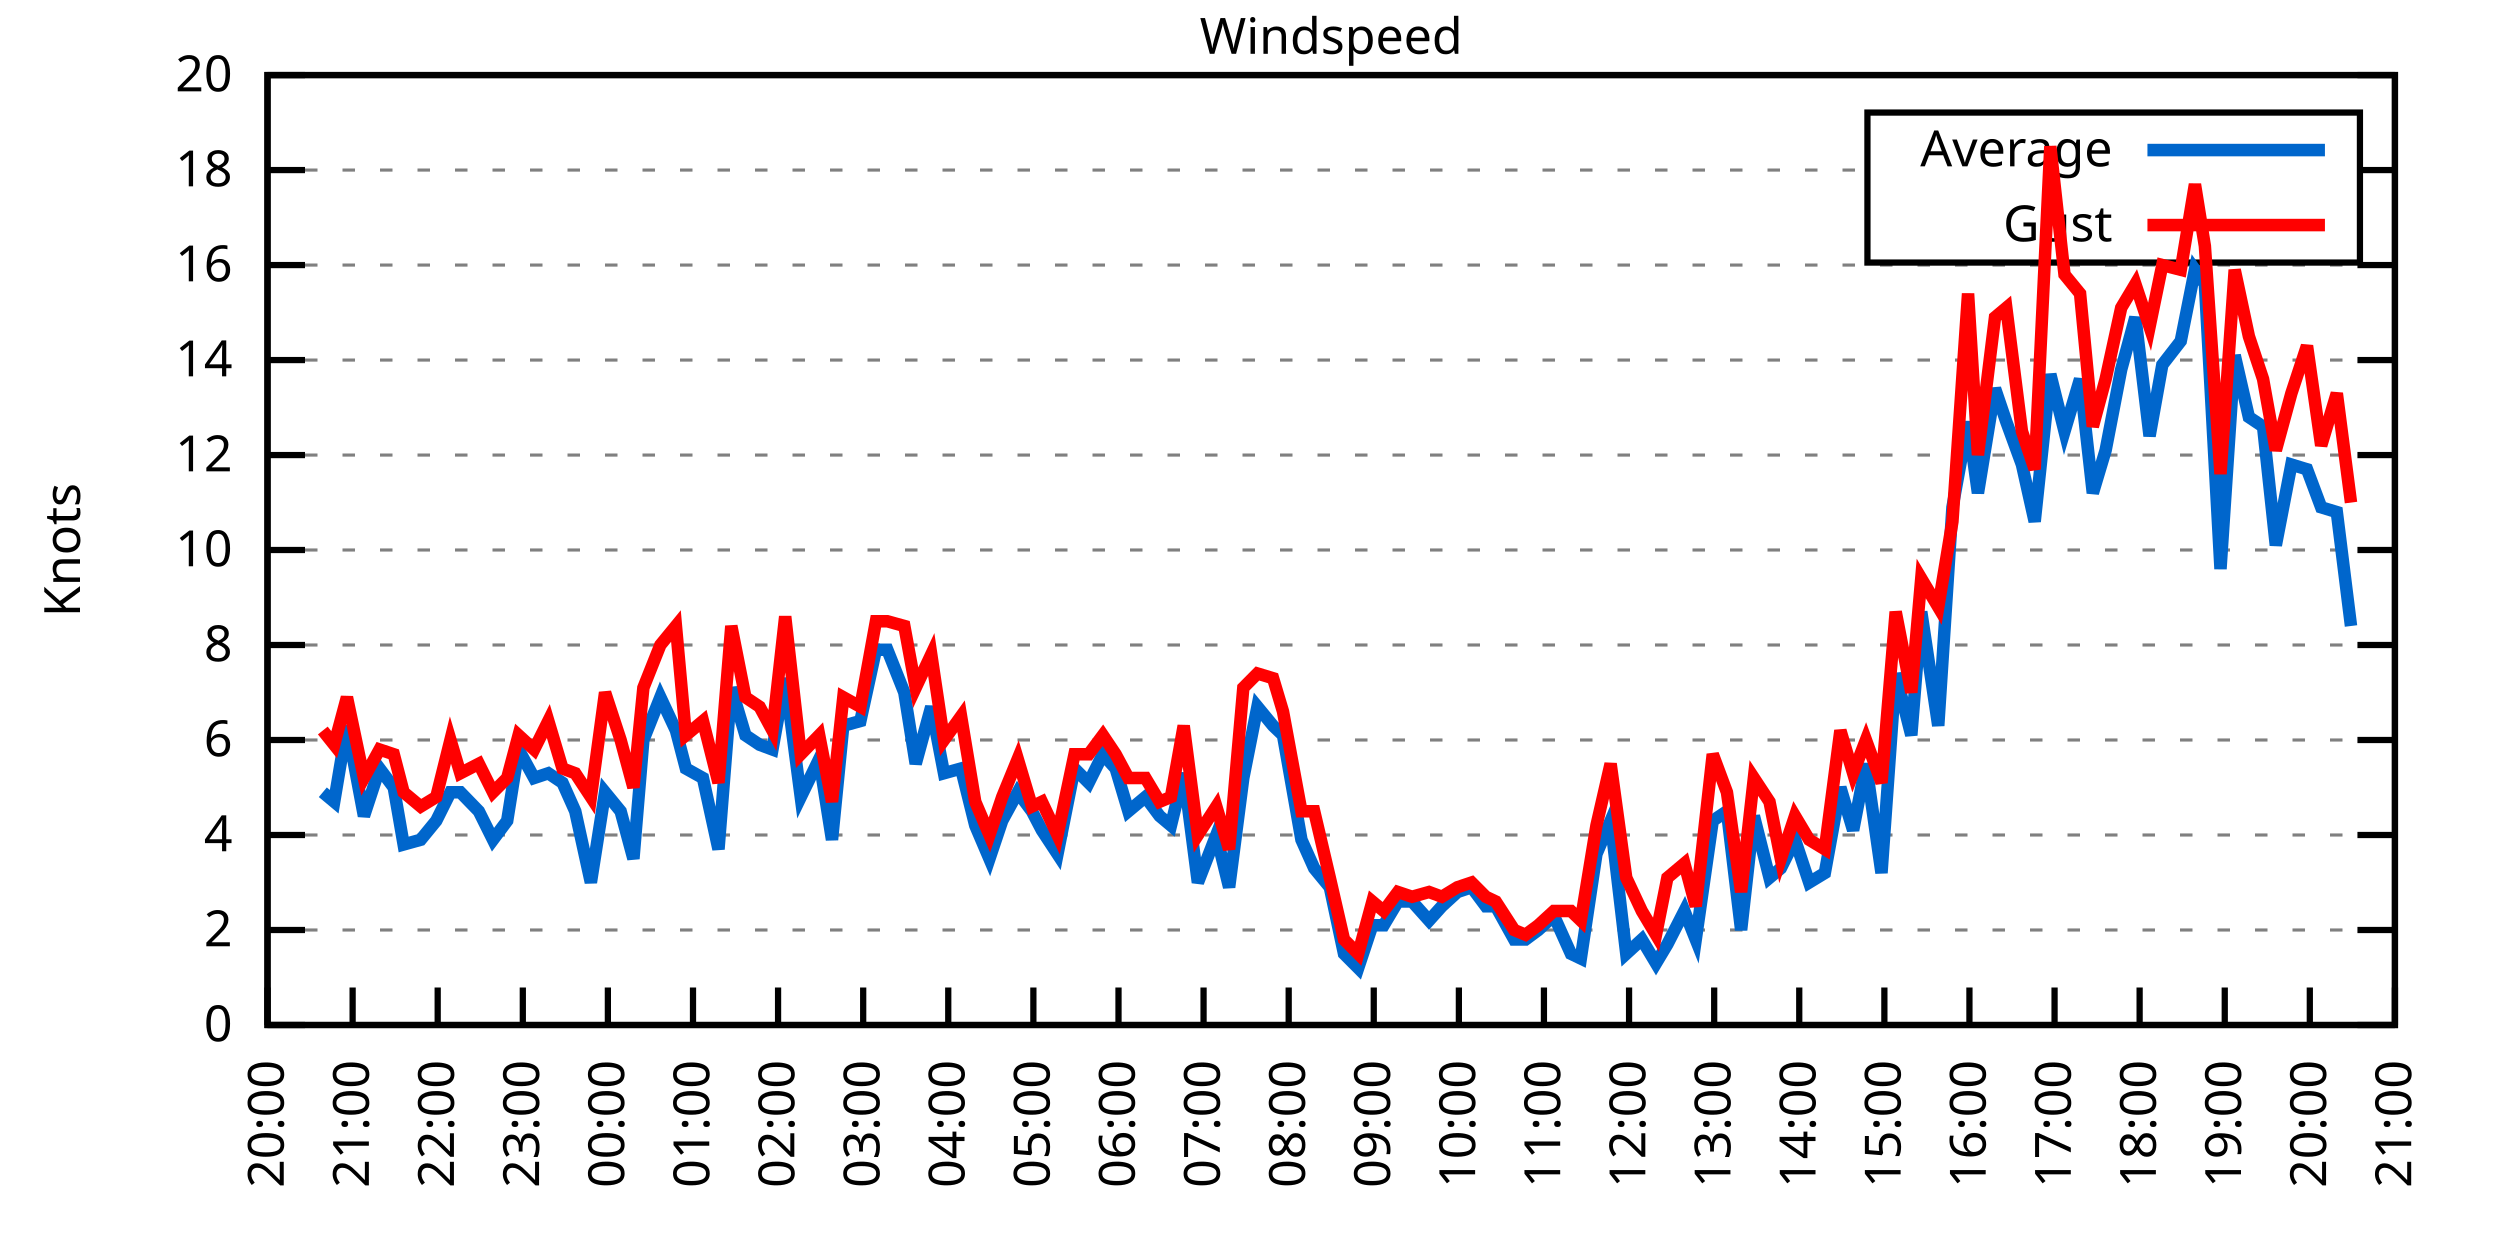
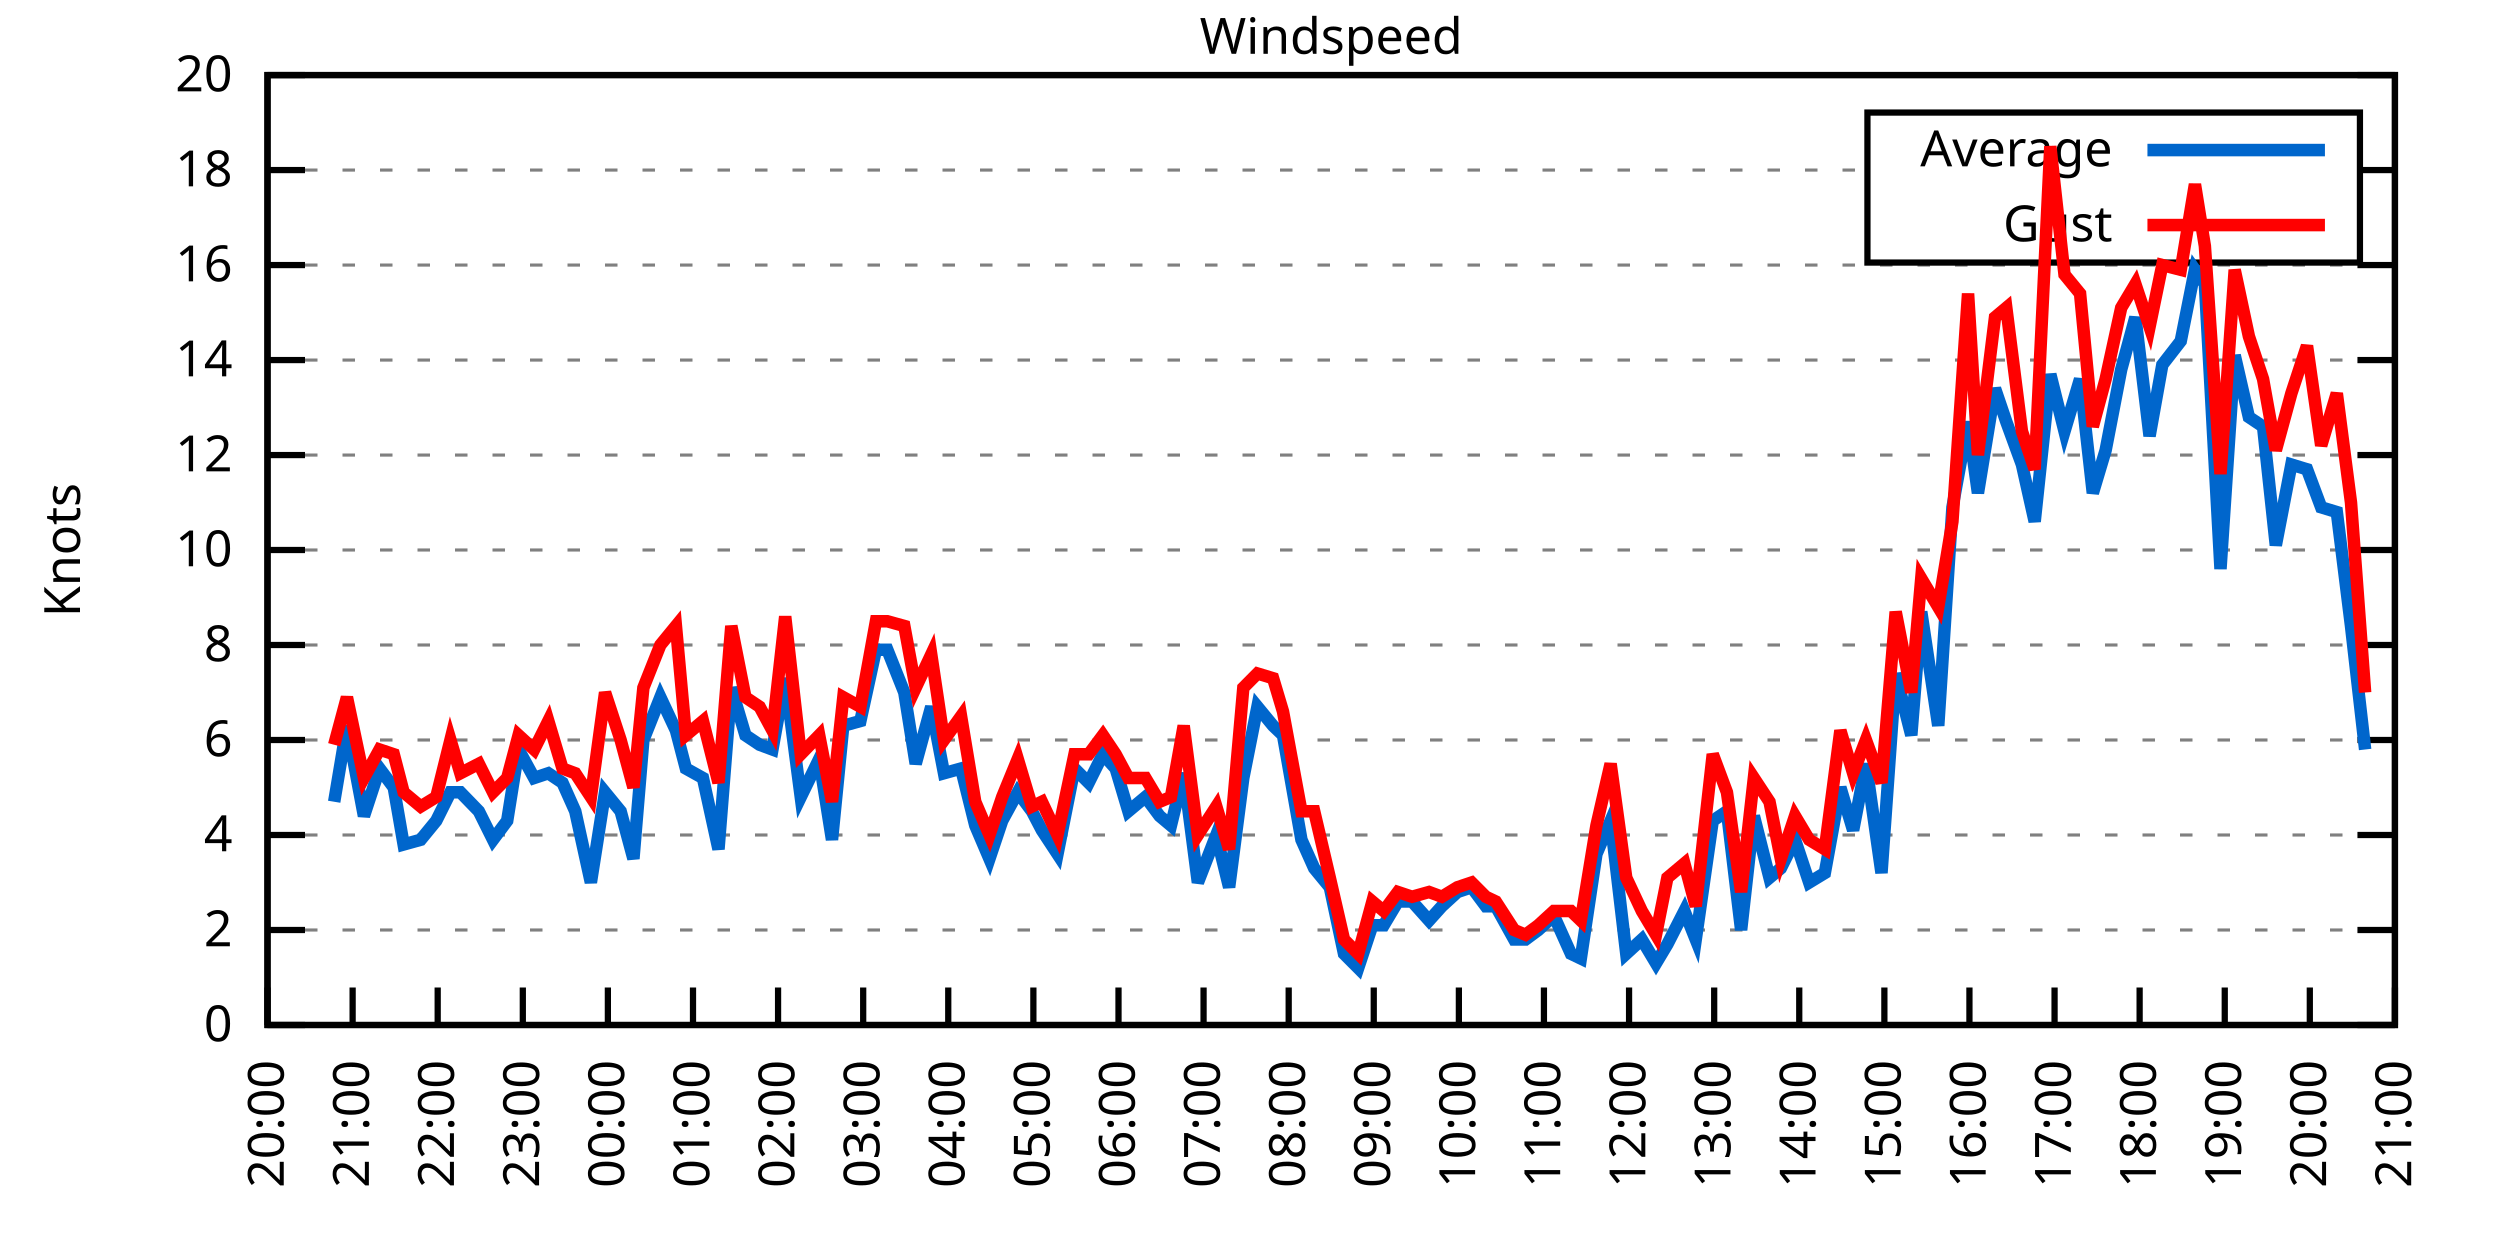
<svg xmlns="http://www.w3.org/2000/svg" xmlns:xlink="http://www.w3.org/1999/xlink" width="400" height="200" viewBox="0 0 400 200">
  <g id="gnuplot_canvas">
    <rect x="0" y="0" width="400" height="200" fill="none" />
    <defs>
      <circle id="gpDot" r="0.5" stroke-width="0.5" stroke="currentColor" />
      <path id="gpPt0" stroke-width="0.333" stroke="currentColor" d="M-1,0 h2 M0,-1 v2" />
      <path id="gpPt1" stroke-width="0.333" stroke="currentColor" d="M-1,-1 L1,1 M1,-1 L-1,1" />
      <path id="gpPt2" stroke-width="0.333" stroke="currentColor" d="M-1,0 L1,0 M0,-1 L0,1 M-1,-1 L1,1 M-1,1 L1,-1" />
      <rect id="gpPt3" stroke-width="0.333" stroke="currentColor" x="-1" y="-1" width="2" height="2" />
      <rect id="gpPt4" stroke-width="0.333" stroke="currentColor" fill="currentColor" x="-1" y="-1" width="2" height="2" />
      <circle id="gpPt5" stroke-width="0.333" stroke="currentColor" cx="0" cy="0" r="1" />
      <use xlink:href="#gpPt5" id="gpPt6" fill="currentColor" stroke="none" />
      <path id="gpPt7" stroke-width="0.333" stroke="currentColor" d="M0,-1.33 L-1.33,0.67 L1.33,0.67 z" />
      <use xlink:href="#gpPt7" id="gpPt8" fill="currentColor" stroke="none" />
      <use xlink:href="#gpPt7" id="gpPt9" stroke="currentColor" transform="rotate(180)" />
      <use xlink:href="#gpPt9" id="gpPt10" fill="currentColor" stroke="none" />
      <use xlink:href="#gpPt3" id="gpPt11" stroke="currentColor" transform="rotate(45)" />
      <use xlink:href="#gpPt11" id="gpPt12" fill="currentColor" stroke="none" />
      <path id="gpPt13" stroke-width="0.333" stroke="currentColor" d="M0,1.330 L1.265,0.411 L0.782,-1.067 L-0.782,-1.076 L-1.265,0.411 z" />
      <use xlink:href="#gpPt13" id="gpPt14" fill="currentColor" stroke="none" />
      <filter id="textbox" filterUnits="objectBoundingBox" x="0" y="0" height="1" width="1">
        <feFlood flood-color="white" flood-opacity="1" result="bgnd" />
        <feComposite in="SourceGraphic" in2="bgnd" operator="atop" />
      </filter>
      <filter id="greybox" filterUnits="objectBoundingBox" x="0" y="0" height="1" width="1">
        <feFlood flood-color="lightgrey" flood-opacity="1" result="grey" />
        <feComposite in="SourceGraphic" in2="grey" operator="atop" />
      </filter>
    </defs>
    <g fill="none" color="white" stroke="currentColor" stroke-width="1.00" stroke-linecap="butt" stroke-linejoin="miter">
</g>
    <g fill="none" color="black" stroke="currentColor" stroke-width="1.00" stroke-linecap="butt" stroke-linejoin="miter">
      <g stroke="none" shape-rendering="crispEdges">
        <polygon fill="rgb(255, 255, 255)" points="42.80,164.00 383.18,164.00 383.18,12.02 42.80,12.02 " />
      </g>
    </g>
    <g fill="none" color="black" stroke="currentColor" stroke-width="1.00" stroke-linecap="butt" stroke-linejoin="miter">
</g>
    <g fill="none" color="black" stroke="black" stroke-width="0.50" stroke-linecap="butt" stroke-linejoin="miter">
</g>
    <g fill="none" color="gray" stroke="currentColor" stroke-width="0.50" stroke-linecap="butt" stroke-linejoin="miter">
      <path stroke="gray" stroke-dasharray="2,4" class="gridline" d="M42.80,164.00 L383.19,164.00  " />
    </g>
    <g fill="none" color="gray" stroke="gray" stroke-width="1.00" stroke-linecap="butt" stroke-linejoin="miter">
</g>
    <g fill="none" color="black" stroke="currentColor" stroke-width="1.00" stroke-linecap="butt" stroke-linejoin="miter">
      <path stroke="black" d="M42.80,164.00 L48.80,164.00 M383.19,164.00 L377.19,164.00  " />
      <g transform="translate(37.20,166.60)" stroke="none" fill="black" font-family="Sans" font-size="8.00" text-anchor="end">
        <text>
          <tspan font-family="Sans"> 0</tspan>
        </text>
      </g>
    </g>
    <g fill="none" color="black" stroke="currentColor" stroke-width="1.00" stroke-linecap="butt" stroke-linejoin="miter">
</g>
    <g fill="none" color="black" stroke="black" stroke-width="0.50" stroke-linecap="butt" stroke-linejoin="miter">
</g>
    <g fill="none" color="gray" stroke="currentColor" stroke-width="0.50" stroke-linecap="butt" stroke-linejoin="miter">
      <path stroke="gray" stroke-dasharray="2,4" class="gridline" d="M42.80,148.80 L383.19,148.80  " />
    </g>
    <g fill="none" color="gray" stroke="gray" stroke-width="1.00" stroke-linecap="butt" stroke-linejoin="miter">
</g>
    <g fill="none" color="black" stroke="currentColor" stroke-width="1.00" stroke-linecap="butt" stroke-linejoin="miter">
      <path stroke="black" d="M42.80,148.80 L48.80,148.80 M383.19,148.80 L377.19,148.80  " />
      <g transform="translate(37.20,151.40)" stroke="none" fill="black" font-family="Sans" font-size="8.00" text-anchor="end">
        <text>
          <tspan font-family="Sans"> 2</tspan>
        </text>
      </g>
    </g>
    <g fill="none" color="black" stroke="currentColor" stroke-width="1.00" stroke-linecap="butt" stroke-linejoin="miter">
</g>
    <g fill="none" color="black" stroke="black" stroke-width="0.50" stroke-linecap="butt" stroke-linejoin="miter">
</g>
    <g fill="none" color="gray" stroke="currentColor" stroke-width="0.50" stroke-linecap="butt" stroke-linejoin="miter">
      <path stroke="gray" stroke-dasharray="2,4" class="gridline" d="M42.80,133.60 L383.19,133.60  " />
    </g>
    <g fill="none" color="gray" stroke="gray" stroke-width="1.00" stroke-linecap="butt" stroke-linejoin="miter">
</g>
    <g fill="none" color="black" stroke="currentColor" stroke-width="1.00" stroke-linecap="butt" stroke-linejoin="miter">
      <path stroke="black" d="M42.80,133.60 L48.80,133.60 M383.19,133.60 L377.19,133.60  " />
      <g transform="translate(37.20,136.20)" stroke="none" fill="black" font-family="Sans" font-size="8.00" text-anchor="end">
        <text>
          <tspan font-family="Sans"> 4</tspan>
        </text>
      </g>
    </g>
    <g fill="none" color="black" stroke="currentColor" stroke-width="1.00" stroke-linecap="butt" stroke-linejoin="miter">
</g>
    <g fill="none" color="black" stroke="black" stroke-width="0.50" stroke-linecap="butt" stroke-linejoin="miter">
</g>
    <g fill="none" color="gray" stroke="currentColor" stroke-width="0.50" stroke-linecap="butt" stroke-linejoin="miter">
      <path stroke="gray" stroke-dasharray="2,4" class="gridline" d="M42.80,118.40 L383.19,118.40  " />
    </g>
    <g fill="none" color="gray" stroke="gray" stroke-width="1.00" stroke-linecap="butt" stroke-linejoin="miter">
</g>
    <g fill="none" color="black" stroke="currentColor" stroke-width="1.00" stroke-linecap="butt" stroke-linejoin="miter">
      <path stroke="black" d="M42.80,118.40 L48.80,118.40 M383.19,118.40 L377.19,118.40  " />
      <g transform="translate(37.20,121.00)" stroke="none" fill="black" font-family="Sans" font-size="8.00" text-anchor="end">
        <text>
          <tspan font-family="Sans"> 6</tspan>
        </text>
      </g>
    </g>
    <g fill="none" color="black" stroke="currentColor" stroke-width="1.00" stroke-linecap="butt" stroke-linejoin="miter">
</g>
    <g fill="none" color="black" stroke="black" stroke-width="0.50" stroke-linecap="butt" stroke-linejoin="miter">
</g>
    <g fill="none" color="gray" stroke="currentColor" stroke-width="0.50" stroke-linecap="butt" stroke-linejoin="miter">
      <path stroke="gray" stroke-dasharray="2,4" class="gridline" d="M42.80,103.20 L383.19,103.20  " />
    </g>
    <g fill="none" color="gray" stroke="gray" stroke-width="1.00" stroke-linecap="butt" stroke-linejoin="miter">
</g>
    <g fill="none" color="black" stroke="currentColor" stroke-width="1.00" stroke-linecap="butt" stroke-linejoin="miter">
      <path stroke="black" d="M42.80,103.20 L48.80,103.20 M383.19,103.20 L377.19,103.20  " />
      <g transform="translate(37.20,105.80)" stroke="none" fill="black" font-family="Sans" font-size="8.00" text-anchor="end">
        <text>
          <tspan font-family="Sans"> 8</tspan>
        </text>
      </g>
    </g>
    <g fill="none" color="black" stroke="currentColor" stroke-width="1.00" stroke-linecap="butt" stroke-linejoin="miter">
</g>
    <g fill="none" color="black" stroke="black" stroke-width="0.50" stroke-linecap="butt" stroke-linejoin="miter">
</g>
    <g fill="none" color="gray" stroke="currentColor" stroke-width="0.50" stroke-linecap="butt" stroke-linejoin="miter">
      <path stroke="gray" stroke-dasharray="2,4" class="gridline" d="M42.80,88.00 L383.19,88.00  " />
    </g>
    <g fill="none" color="gray" stroke="gray" stroke-width="1.00" stroke-linecap="butt" stroke-linejoin="miter">
</g>
    <g fill="none" color="black" stroke="currentColor" stroke-width="1.00" stroke-linecap="butt" stroke-linejoin="miter">
      <path stroke="black" d="M42.80,88.00 L48.80,88.00 M383.19,88.00 L377.19,88.00  " />
      <g transform="translate(37.20,90.60)" stroke="none" fill="black" font-family="Sans" font-size="8.00" text-anchor="end">
        <text>
          <tspan font-family="Sans"> 10</tspan>
        </text>
      </g>
    </g>
    <g fill="none" color="black" stroke="currentColor" stroke-width="1.00" stroke-linecap="butt" stroke-linejoin="miter">
</g>
    <g fill="none" color="black" stroke="black" stroke-width="0.50" stroke-linecap="butt" stroke-linejoin="miter">
</g>
    <g fill="none" color="gray" stroke="currentColor" stroke-width="0.50" stroke-linecap="butt" stroke-linejoin="miter">
      <path stroke="gray" stroke-dasharray="2,4" class="gridline" d="M42.80,72.81 L383.19,72.81  " />
    </g>
    <g fill="none" color="gray" stroke="gray" stroke-width="1.00" stroke-linecap="butt" stroke-linejoin="miter">
</g>
    <g fill="none" color="black" stroke="currentColor" stroke-width="1.00" stroke-linecap="butt" stroke-linejoin="miter">
      <path stroke="black" d="M42.80,72.81 L48.80,72.81 M383.19,72.81 L377.19,72.81  " />
      <g transform="translate(37.20,75.41)" stroke="none" fill="black" font-family="Sans" font-size="8.00" text-anchor="end">
        <text>
          <tspan font-family="Sans"> 12</tspan>
        </text>
      </g>
    </g>
    <g fill="none" color="black" stroke="currentColor" stroke-width="1.00" stroke-linecap="butt" stroke-linejoin="miter">
</g>
    <g fill="none" color="black" stroke="black" stroke-width="0.50" stroke-linecap="butt" stroke-linejoin="miter">
</g>
    <g fill="none" color="gray" stroke="currentColor" stroke-width="0.50" stroke-linecap="butt" stroke-linejoin="miter">
      <path stroke="gray" stroke-dasharray="2,4" class="gridline" d="M42.80,57.61 L383.19,57.61  " />
    </g>
    <g fill="none" color="gray" stroke="gray" stroke-width="1.00" stroke-linecap="butt" stroke-linejoin="miter">
</g>
    <g fill="none" color="black" stroke="currentColor" stroke-width="1.00" stroke-linecap="butt" stroke-linejoin="miter">
      <path stroke="black" d="M42.80,57.61 L48.80,57.61 M383.19,57.61 L377.19,57.61  " />
      <g transform="translate(37.20,60.21)" stroke="none" fill="black" font-family="Sans" font-size="8.00" text-anchor="end">
        <text>
          <tspan font-family="Sans"> 14</tspan>
        </text>
      </g>
    </g>
    <g fill="none" color="black" stroke="currentColor" stroke-width="1.00" stroke-linecap="butt" stroke-linejoin="miter">
</g>
    <g fill="none" color="black" stroke="black" stroke-width="0.50" stroke-linecap="butt" stroke-linejoin="miter">
</g>
    <g fill="none" color="gray" stroke="currentColor" stroke-width="0.50" stroke-linecap="butt" stroke-linejoin="miter">
      <path stroke="gray" stroke-dasharray="2,4" class="gridline" d="M42.80,42.41 L383.19,42.41  " />
    </g>
    <g fill="none" color="gray" stroke="gray" stroke-width="1.00" stroke-linecap="butt" stroke-linejoin="miter">
</g>
    <g fill="none" color="black" stroke="currentColor" stroke-width="1.00" stroke-linecap="butt" stroke-linejoin="miter">
      <path stroke="black" d="M42.80,42.41 L48.80,42.41 M383.19,42.41 L377.19,42.41  " />
      <g transform="translate(37.20,45.01)" stroke="none" fill="black" font-family="Sans" font-size="8.00" text-anchor="end">
        <text>
          <tspan font-family="Sans"> 16</tspan>
        </text>
      </g>
    </g>
    <g fill="none" color="black" stroke="currentColor" stroke-width="1.00" stroke-linecap="butt" stroke-linejoin="miter">
</g>
    <g fill="none" color="black" stroke="black" stroke-width="0.50" stroke-linecap="butt" stroke-linejoin="miter">
</g>
    <g fill="none" color="gray" stroke="currentColor" stroke-width="0.50" stroke-linecap="butt" stroke-linejoin="miter">
      <path stroke="gray" stroke-dasharray="2,4" class="gridline" d="M42.80,27.21 L298.79,27.21 M377.59,27.21 L383.19,27.21  " />
    </g>
    <g fill="none" color="gray" stroke="gray" stroke-width="1.00" stroke-linecap="butt" stroke-linejoin="miter">
</g>
    <g fill="none" color="black" stroke="currentColor" stroke-width="1.00" stroke-linecap="butt" stroke-linejoin="miter">
      <path stroke="black" d="M42.80,27.21 L48.80,27.21 M383.19,27.21 L377.19,27.21  " />
      <g transform="translate(37.20,29.81)" stroke="none" fill="black" font-family="Sans" font-size="8.00" text-anchor="end">
        <text>
          <tspan font-family="Sans"> 18</tspan>
        </text>
      </g>
    </g>
    <g fill="none" color="black" stroke="currentColor" stroke-width="1.00" stroke-linecap="butt" stroke-linejoin="miter">
</g>
    <g fill="none" color="black" stroke="black" stroke-width="0.50" stroke-linecap="butt" stroke-linejoin="miter">
</g>
    <g fill="none" color="gray" stroke="currentColor" stroke-width="0.50" stroke-linecap="butt" stroke-linejoin="miter">
      <path stroke="gray" stroke-dasharray="2,4" class="gridline" d="M42.80,12.01 L383.19,12.01  " />
    </g>
    <g fill="none" color="gray" stroke="gray" stroke-width="1.00" stroke-linecap="butt" stroke-linejoin="miter">
</g>
    <g fill="none" color="black" stroke="currentColor" stroke-width="1.00" stroke-linecap="butt" stroke-linejoin="miter">
      <path stroke="black" d="M42.80,12.01 L48.80,12.01 M383.19,12.01 L377.19,12.01  " />
      <g transform="translate(37.20,14.61)" stroke="none" fill="black" font-family="Sans" font-size="8.00" text-anchor="end">
        <text>
          <tspan font-family="Sans"> 20</tspan>
        </text>
      </g>
    </g>
    <g fill="none" color="black" stroke="currentColor" stroke-width="1.00" stroke-linecap="butt" stroke-linejoin="miter">
      <path stroke="black" d="M42.80,164.00 L42.80,158.00  " />
      <g transform="translate(45.40,169.60) rotate(270.00)" stroke="none" fill="black" font-family="Sans" font-size="8.00" text-anchor="end">
        <text>
          <tspan font-family="Sans">20:00</tspan>
        </text>
      </g>
    </g>
    <g fill="none" color="black" stroke="currentColor" stroke-width="1.00" stroke-linecap="butt" stroke-linejoin="miter">
      <path stroke="black" d="M56.42,164.00 L56.42,158.00  " />
      <g transform="translate(59.02,169.60) rotate(270.00)" stroke="none" fill="black" font-family="Sans" font-size="8.00" text-anchor="end">
        <text>
          <tspan font-family="Sans">21:00</tspan>
        </text>
      </g>
    </g>
    <g fill="none" color="black" stroke="currentColor" stroke-width="1.00" stroke-linecap="butt" stroke-linejoin="miter">
      <path stroke="black" d="M70.03,164.00 L70.03,158.00  " />
      <g transform="translate(72.63,169.60) rotate(270.00)" stroke="none" fill="black" font-family="Sans" font-size="8.00" text-anchor="end">
        <text>
          <tspan font-family="Sans">22:00</tspan>
        </text>
      </g>
    </g>
    <g fill="none" color="black" stroke="currentColor" stroke-width="1.00" stroke-linecap="butt" stroke-linejoin="miter">
      <path stroke="black" d="M83.65,164.00 L83.65,158.00  " />
      <g transform="translate(86.25,169.60) rotate(270.00)" stroke="none" fill="black" font-family="Sans" font-size="8.00" text-anchor="end">
        <text>
          <tspan font-family="Sans">23:00</tspan>
        </text>
      </g>
    </g>
    <g fill="none" color="black" stroke="currentColor" stroke-width="1.00" stroke-linecap="butt" stroke-linejoin="miter">
      <path stroke="black" d="M97.26,164.00 L97.26,158.00  " />
      <g transform="translate(99.86,169.60) rotate(270.00)" stroke="none" fill="black" font-family="Sans" font-size="8.00" text-anchor="end">
        <text>
          <tspan font-family="Sans">00:00</tspan>
        </text>
      </g>
    </g>
    <g fill="none" color="black" stroke="currentColor" stroke-width="1.00" stroke-linecap="butt" stroke-linejoin="miter">
      <path stroke="black" d="M110.88,164.00 L110.88,158.00  " />
      <g transform="translate(113.48,169.60) rotate(270.00)" stroke="none" fill="black" font-family="Sans" font-size="8.00" text-anchor="end">
        <text>
          <tspan font-family="Sans">01:00</tspan>
        </text>
      </g>
    </g>
    <g fill="none" color="black" stroke="currentColor" stroke-width="1.00" stroke-linecap="butt" stroke-linejoin="miter">
      <path stroke="black" d="M124.49,164.00 L124.49,158.00  " />
      <g transform="translate(127.09,169.60) rotate(270.00)" stroke="none" fill="black" font-family="Sans" font-size="8.00" text-anchor="end">
        <text>
          <tspan font-family="Sans">02:00</tspan>
        </text>
      </g>
    </g>
    <g fill="none" color="black" stroke="currentColor" stroke-width="1.00" stroke-linecap="butt" stroke-linejoin="miter">
      <path stroke="black" d="M138.11,164.00 L138.11,158.00  " />
      <g transform="translate(140.71,169.60) rotate(270.00)" stroke="none" fill="black" font-family="Sans" font-size="8.00" text-anchor="end">
        <text>
          <tspan font-family="Sans">03:00</tspan>
        </text>
      </g>
    </g>
    <g fill="none" color="black" stroke="currentColor" stroke-width="1.00" stroke-linecap="butt" stroke-linejoin="miter">
      <path stroke="black" d="M151.72,164.00 L151.72,158.00  " />
      <g transform="translate(154.32,169.60) rotate(270.00)" stroke="none" fill="black" font-family="Sans" font-size="8.00" text-anchor="end">
        <text>
          <tspan font-family="Sans">04:00</tspan>
        </text>
      </g>
    </g>
    <g fill="none" color="black" stroke="currentColor" stroke-width="1.00" stroke-linecap="butt" stroke-linejoin="miter">
      <path stroke="black" d="M165.34,164.00 L165.34,158.00  " />
      <g transform="translate(167.94,169.60) rotate(270.00)" stroke="none" fill="black" font-family="Sans" font-size="8.00" text-anchor="end">
        <text>
          <tspan font-family="Sans">05:00</tspan>
        </text>
      </g>
    </g>
    <g fill="none" color="black" stroke="currentColor" stroke-width="1.00" stroke-linecap="butt" stroke-linejoin="miter">
      <path stroke="black" d="M178.96,164.00 L178.96,158.00  " />
      <g transform="translate(181.56,169.60) rotate(270.00)" stroke="none" fill="black" font-family="Sans" font-size="8.00" text-anchor="end">
        <text>
          <tspan font-family="Sans">06:00</tspan>
        </text>
      </g>
    </g>
    <g fill="none" color="black" stroke="currentColor" stroke-width="1.00" stroke-linecap="butt" stroke-linejoin="miter">
      <path stroke="black" d="M192.57,164.00 L192.57,158.00  " />
      <g transform="translate(195.17,169.60) rotate(270.00)" stroke="none" fill="black" font-family="Sans" font-size="8.00" text-anchor="end">
        <text>
          <tspan font-family="Sans">07:00</tspan>
        </text>
      </g>
    </g>
    <g fill="none" color="black" stroke="currentColor" stroke-width="1.00" stroke-linecap="butt" stroke-linejoin="miter">
      <path stroke="black" d="M206.19,164.00 L206.19,158.00  " />
      <g transform="translate(208.79,169.60) rotate(270.00)" stroke="none" fill="black" font-family="Sans" font-size="8.00" text-anchor="end">
        <text>
          <tspan font-family="Sans">08:00</tspan>
        </text>
      </g>
    </g>
    <g fill="none" color="black" stroke="currentColor" stroke-width="1.00" stroke-linecap="butt" stroke-linejoin="miter">
      <path stroke="black" d="M219.80,164.00 L219.80,158.00  " />
      <g transform="translate(222.40,169.60) rotate(270.00)" stroke="none" fill="black" font-family="Sans" font-size="8.00" text-anchor="end">
        <text>
          <tspan font-family="Sans">09:00</tspan>
        </text>
      </g>
    </g>
    <g fill="none" color="black" stroke="currentColor" stroke-width="1.00" stroke-linecap="butt" stroke-linejoin="miter">
      <path stroke="black" d="M233.42,164.00 L233.42,158.00  " />
      <g transform="translate(236.02,169.60) rotate(270.00)" stroke="none" fill="black" font-family="Sans" font-size="8.00" text-anchor="end">
        <text>
          <tspan font-family="Sans">10:00</tspan>
        </text>
      </g>
    </g>
    <g fill="none" color="black" stroke="currentColor" stroke-width="1.00" stroke-linecap="butt" stroke-linejoin="miter">
      <path stroke="black" d="M247.03,164.00 L247.03,158.00  " />
      <g transform="translate(249.63,169.60) rotate(270.00)" stroke="none" fill="black" font-family="Sans" font-size="8.00" text-anchor="end">
        <text>
          <tspan font-family="Sans">11:00</tspan>
        </text>
      </g>
    </g>
    <g fill="none" color="black" stroke="currentColor" stroke-width="1.00" stroke-linecap="butt" stroke-linejoin="miter">
      <path stroke="black" d="M260.65,164.00 L260.65,158.00  " />
      <g transform="translate(263.25,169.60) rotate(270.00)" stroke="none" fill="black" font-family="Sans" font-size="8.00" text-anchor="end">
        <text>
          <tspan font-family="Sans">12:00</tspan>
        </text>
      </g>
    </g>
    <g fill="none" color="black" stroke="currentColor" stroke-width="1.00" stroke-linecap="butt" stroke-linejoin="miter">
      <path stroke="black" d="M274.27,164.00 L274.27,158.00  " />
      <g transform="translate(276.87,169.60) rotate(270.00)" stroke="none" fill="black" font-family="Sans" font-size="8.00" text-anchor="end">
        <text>
          <tspan font-family="Sans">13:00</tspan>
        </text>
      </g>
    </g>
    <g fill="none" color="black" stroke="currentColor" stroke-width="1.00" stroke-linecap="butt" stroke-linejoin="miter">
      <path stroke="black" d="M287.88,164.00 L287.88,158.00  " />
      <g transform="translate(290.48,169.60) rotate(270.00)" stroke="none" fill="black" font-family="Sans" font-size="8.00" text-anchor="end">
        <text>
          <tspan font-family="Sans">14:00</tspan>
        </text>
      </g>
    </g>
    <g fill="none" color="black" stroke="currentColor" stroke-width="1.00" stroke-linecap="butt" stroke-linejoin="miter">
      <path stroke="black" d="M301.50,164.00 L301.50,158.00  " />
      <g transform="translate(304.10,169.60) rotate(270.00)" stroke="none" fill="black" font-family="Sans" font-size="8.00" text-anchor="end">
        <text>
          <tspan font-family="Sans">15:00</tspan>
        </text>
      </g>
    </g>
    <g fill="none" color="black" stroke="currentColor" stroke-width="1.00" stroke-linecap="butt" stroke-linejoin="miter">
      <path stroke="black" d="M315.11,164.00 L315.11,158.00  " />
      <g transform="translate(317.71,169.60) rotate(270.00)" stroke="none" fill="black" font-family="Sans" font-size="8.00" text-anchor="end">
        <text>
          <tspan font-family="Sans">16:00</tspan>
        </text>
      </g>
    </g>
    <g fill="none" color="black" stroke="currentColor" stroke-width="1.00" stroke-linecap="butt" stroke-linejoin="miter">
      <path stroke="black" d="M328.73,164.00 L328.73,158.00  " />
      <g transform="translate(331.33,169.60) rotate(270.00)" stroke="none" fill="black" font-family="Sans" font-size="8.00" text-anchor="end">
        <text>
          <tspan font-family="Sans">17:00</tspan>
        </text>
      </g>
    </g>
    <g fill="none" color="black" stroke="currentColor" stroke-width="1.00" stroke-linecap="butt" stroke-linejoin="miter">
      <path stroke="black" d="M342.34,164.00 L342.34,158.00  " />
      <g transform="translate(344.94,169.60) rotate(270.00)" stroke="none" fill="black" font-family="Sans" font-size="8.00" text-anchor="end">
        <text>
          <tspan font-family="Sans">18:00</tspan>
        </text>
      </g>
    </g>
    <g fill="none" color="black" stroke="currentColor" stroke-width="1.00" stroke-linecap="butt" stroke-linejoin="miter">
      <path stroke="black" d="M355.96,164.00 L355.96,158.00  " />
      <g transform="translate(358.56,169.60) rotate(270.00)" stroke="none" fill="black" font-family="Sans" font-size="8.00" text-anchor="end">
        <text>
          <tspan font-family="Sans">19:00</tspan>
        </text>
      </g>
    </g>
    <g fill="none" color="black" stroke="currentColor" stroke-width="1.00" stroke-linecap="butt" stroke-linejoin="miter">
      <path stroke="black" d="M369.57,164.00 L369.57,158.00  " />
      <g transform="translate(372.17,169.60) rotate(270.00)" stroke="none" fill="black" font-family="Sans" font-size="8.00" text-anchor="end">
        <text>
          <tspan font-family="Sans">20:00</tspan>
        </text>
      </g>
    </g>
    <g fill="none" color="black" stroke="currentColor" stroke-width="1.00" stroke-linecap="butt" stroke-linejoin="miter">
      <path stroke="black" d="M383.19,164.00 L383.19,158.00  " />
      <g transform="translate(385.79,169.60) rotate(270.00)" stroke="none" fill="black" font-family="Sans" font-size="8.00" text-anchor="end">
        <text>
          <tspan font-family="Sans">21:00</tspan>
        </text>
      </g>
    </g>
    <g fill="none" color="black" stroke="currentColor" stroke-width="1.00" stroke-linecap="butt" stroke-linejoin="miter">
</g>
    <g fill="none" color="black" stroke="currentColor" stroke-width="1.00" stroke-linecap="butt" stroke-linejoin="miter">
      <path stroke="black" d="M42.80,12.01 L42.80,164.00 L383.19,164.00 L383.19,12.01 L42.80,12.01 Z  " />
    </g>
    <g fill="none" color="black" stroke="currentColor" stroke-width="1.00" stroke-linecap="butt" stroke-linejoin="miter">
</g>
    <g fill="none" color="black" stroke="currentColor" stroke-width="1.00" stroke-linecap="butt" stroke-linejoin="miter">
      <path stroke="black" d="M298.79,42.01 L298.79,18.01 L377.59,18.01 L377.59,42.01 L298.79,42.01 Z  " />
    </g>
    <g id="Windspeed_plot_1">
      <g fill="none" color="white" stroke="black" stroke-width="2.00" stroke-linecap="butt" stroke-linejoin="miter">
</g>
      <g fill="none" color="black" stroke="currentColor" stroke-width="2.00" stroke-linecap="butt" stroke-linejoin="miter">
        <g transform="translate(337.99,26.61)" stroke="none" fill="black" font-family="Sans" font-size="8.00" text-anchor="end">
          <text>
            <tspan font-family="Sans">Average</tspan>
          </text>
        </g>
      </g>
      <g fill="none" color="black" stroke="currentColor" stroke-width="2.00" stroke-linecap="butt" stroke-linejoin="miter">
-         <path stroke="rgb(  0, 102, 204)" d="M343.59,24.01 L371.99,24.01 M51.65,126.76 L53.47,128.28 L55.51,116.12 L58.23,130.56 L60.73,122.96 L63.00,126.00   L64.58,135.12 L67.31,134.36 L69.80,131.32 L72.07,126.76 L73.66,126.76 L76.61,129.80 L78.88,134.36 L81.15,131.32   L82.97,119.92 L85.46,124.48 L87.73,123.72 L90.00,125.24 L92.04,129.80 L94.54,141.20 L96.81,126.76 L99.30,129.80   L101.35,137.40 L102.94,118.40 L105.66,111.56 L108.15,116.88 L109.74,122.96 L112.47,124.48 L114.96,135.88 L117.01,110.04   L119.27,117.64 L121.54,119.16 L123.59,119.92 L125.63,108.52 L128.12,127.52 L131.07,121.44 L133.12,134.36 L134.93,116.12   L137.66,115.36 L140.15,103.96 L141.97,103.96 L144.69,110.80 L146.51,122.20 L149.00,113.08 L151.04,123.72 L153.77,122.96   L156.04,132.08 L158.31,137.40 L160.35,131.32 L162.84,126.76 L165.11,129.80 L166.70,132.84 L169.20,136.64 L171.92,122.96   L174.19,125.24 L176.46,120.68 L178.50,122.96 L180.54,129.80 L183.27,127.52 L185.54,130.56 L187.35,132.08 L189.39,123.72   L191.66,141.20 L194.61,133.60 L196.66,141.96 L198.93,124.48 L201.19,113.08 L203.69,116.12 L205.28,117.64 L208.23,134.36   L210.27,138.92 L212.77,141.96 L215.04,152.60 L217.31,154.88 L219.58,148.04 L221.39,148.04 L223.66,144.24 L225.93,144.24   L228.65,147.28 L230.70,145.00 L233.19,142.72 L235.46,141.96 L237.73,145.00 L239.32,145.00 L242.27,150.32 L244.08,150.32   L246.13,148.80 L248.62,146.52 L251.35,152.60 L252.93,153.36 L255.43,136.64 L257.70,131.32 L260.20,152.60 L262.69,150.32   L264.96,154.12 L266.78,151.08 L269.50,145.76 L271.32,150.32 L274.04,131.32 L276.31,129.80 L278.58,148.80 L280.62,130.56   L283.12,140.44 L284.93,138.92 L287.20,134.36 L289.47,141.20 L291.97,139.68 L294.46,126.00 L296.50,132.84 L298.55,122.20   L301.04,139.68 L303.31,107.76 L305.81,117.64 L307.40,97.88 L310.12,116.12 L312.39,81.17 L314.89,67.49 L316.47,78.89   L319.20,62.17 L321.01,67.49 L323.51,74.33 L325.55,83.45 L328.05,59.89 L330.32,69.01 L332.81,60.65 L334.85,78.89   L336.90,72.05 L339.39,59.13 L341.66,50.77 L343.93,69.77 L345.97,58.37 L348.92,54.57 L351.19,43.17 L352.78,45.45   L355.28,91.04 L357.55,56.85 L359.82,66.73 L362.09,68.25 L364.13,87.25 L366.62,74.33 L369.12,75.09 L371.39,81.17   L373.89,81.93 L376.16,100.16  " />
+         <path stroke="rgb(  0, 102, 204)" d="M343.59,24.01 L371.99,24.01 M53.47,128.28 L55.51,116.12 L58.23,130.56 L60.73,122.96 L63.00,126.00 L64.58,135.12   L67.31,134.36 L69.80,131.32 L72.07,126.76 L73.66,126.76 L76.61,129.80 L78.88,134.36 L81.15,131.32 L82.97,119.92   L85.46,124.48 L87.73,123.72 L90.00,125.24 L92.04,129.80 L94.54,141.20 L96.81,126.76 L99.30,129.80 L101.35,137.40   L102.94,118.40 L105.66,111.56 L108.15,116.88 L109.74,122.96 L112.47,124.48 L114.96,135.88 L117.01,110.04 L119.27,117.64   L121.54,119.16 L123.59,119.92 L125.63,108.52 L128.12,127.52 L131.07,121.44 L133.12,134.36 L134.93,116.12 L137.66,115.36   L140.15,103.96 L141.97,103.96 L144.69,110.80 L146.51,122.20 L149.00,113.08 L151.04,123.72 L153.77,122.96 L156.04,132.08   L158.31,137.40 L160.35,131.32 L162.84,126.76 L165.11,129.80 L166.70,132.84 L169.20,136.64 L171.92,122.96 L174.19,125.24   L176.46,120.68 L178.50,122.96 L180.54,129.80 L183.27,127.52 L185.54,130.56 L187.35,132.08 L189.39,123.72 L191.66,141.20   L194.61,133.60 L196.66,141.96 L198.93,124.48 L201.19,113.08 L203.69,116.12 L205.28,117.64 L208.23,134.36 L210.27,138.92   L212.77,141.96 L215.04,152.60 L217.31,154.88 L219.58,148.04 L221.39,148.04 L223.66,144.24 L225.93,144.24 L228.65,147.28   L230.70,145.00 L233.19,142.72 L235.46,141.96 L237.73,145.00 L239.32,145.00 L242.27,150.32 L244.08,150.32 L246.13,148.80   L248.62,146.52 L251.35,152.60 L252.93,153.36 L255.43,136.64 L257.70,131.32 L260.20,152.60 L262.69,150.32 L264.96,154.12   L266.78,151.08 L269.50,145.76 L271.32,150.32 L274.04,131.32 L276.31,129.80 L278.58,148.80 L280.62,130.56 L283.12,140.44   L284.93,138.92 L287.20,134.36 L289.47,141.20 L291.97,139.68 L294.46,126.00 L296.50,132.84 L298.55,122.20 L301.04,139.68   L303.31,107.76 L305.81,117.64 L307.40,97.88 L310.12,116.12 L312.39,81.17 L314.89,67.49 L316.47,78.89 L319.20,62.17   L321.01,67.49 L323.51,74.33 L325.55,83.45 L328.05,59.89 L330.32,69.01 L332.81,60.65 L334.85,78.89 L336.90,72.05   L339.39,59.13 L341.66,50.77 L343.93,69.77 L345.97,58.37 L348.92,54.57 L351.19,43.17 L352.78,45.45 L355.28,91.04   L357.55,56.85 L359.82,66.73 L362.09,68.25 L364.13,87.25 L366.62,74.33 L369.12,75.09 L371.39,81.17 L373.89,81.93   L376.16,100.16 L378.42,119.92  " />
      </g>
    </g>
    <g id="Windspeed_plot_2">
      <g fill="none" color="black" stroke="currentColor" stroke-width="2.00" stroke-linecap="butt" stroke-linejoin="miter">
        <g transform="translate(337.99,38.61)" stroke="none" fill="black" font-family="Sans" font-size="8.00" text-anchor="end">
          <text>
            <tspan font-family="Sans">Gust</tspan>
          </text>
        </g>
      </g>
      <g fill="none" color="black" stroke="currentColor" stroke-width="2.00" stroke-linecap="butt" stroke-linejoin="miter">
-         <path stroke="rgb(255,   0,   0)" d="M343.59,36.01 L371.99,36.01 M51.65,116.88 L53.47,119.16 L55.51,111.56 L58.23,124.48 L60.73,119.92 L63.00,120.68   L64.58,126.76 L67.31,129.04 L69.80,127.52 L72.07,118.40 L73.66,123.72 L76.61,122.20 L78.88,126.76 L81.15,124.48   L82.97,117.64 L85.46,119.92 L87.73,115.36 L90.00,122.96 L92.04,123.72 L94.54,127.52 L96.81,110.80 L99.30,118.40   L101.35,126.00 L102.94,110.04 L105.66,103.20 L108.15,100.16 L109.74,117.64 L112.47,115.36 L114.96,125.24 L117.01,100.16   L119.27,111.56 L121.54,113.08 L123.59,116.88 L125.63,98.64 L128.12,120.68 L131.07,117.64 L133.12,128.28 L134.93,111.56   L137.66,113.08 L140.15,99.40 L141.97,99.40 L144.69,100.16 L146.51,110.04 L149.00,104.72 L151.04,118.40 L153.77,114.60   L156.04,128.28 L158.31,133.60 L160.35,127.52 L162.84,121.44 L165.11,129.04 L166.70,128.28 L169.20,133.60 L171.92,120.68   L174.19,120.68 L176.46,117.64 L178.50,120.68 L180.54,124.48 L183.27,124.48 L185.54,128.28 L187.35,127.52 L189.39,116.12   L191.66,133.60 L194.61,129.04 L196.66,135.88 L198.93,110.04 L201.19,107.76 L203.69,108.52 L205.28,113.84 L208.23,129.80   L210.27,129.80 L212.77,140.44 L215.04,150.32 L217.31,152.60 L219.58,144.24 L221.39,145.76 L223.66,142.72 L225.93,143.48   L228.65,142.72 L230.70,143.48 L233.19,141.96 L235.46,141.20 L237.73,143.48 L239.32,144.24 L242.27,148.80 L244.08,149.56   L246.13,148.04 L248.62,145.76 L251.35,145.76 L252.93,147.28 L255.43,132.08 L257.70,122.20 L260.20,140.44 L262.69,145.76   L264.96,149.56 L266.78,140.44 L269.50,138.16 L271.32,145.00 L274.04,120.68 L276.31,126.76 L278.58,142.72 L280.62,124.48   L283.12,128.28 L284.93,137.40 L287.20,130.56 L289.47,134.36 L291.97,135.88 L294.46,116.88 L296.50,123.72 L298.55,118.40   L301.04,125.24 L303.31,97.88 L305.81,110.80 L307.40,92.56 L310.12,97.12 L312.39,83.45 L314.89,46.97 L316.47,72.81   L319.20,50.77 L321.01,49.25 L323.51,69.01 L325.55,75.09 L328.05,23.41 L330.32,43.93 L332.81,46.97 L334.85,68.25   L336.90,60.65 L339.39,49.25 L341.66,45.45 L343.93,52.29 L345.97,42.41 L348.92,43.17 L351.19,29.49 L352.78,39.37   L355.28,75.85 L357.55,43.17 L359.82,53.81 L362.09,60.65 L364.13,72.05 L366.62,62.93 L369.12,55.33 L371.39,71.29   L373.89,62.93 L376.16,80.41  " />
+         <path stroke="rgb(255,   0,   0)" d="M343.59,36.01 L371.99,36.01 M53.47,119.16 L55.51,111.56 L58.23,124.48 L60.73,119.92 L63.00,120.68 L64.58,126.76   L67.31,129.04 L69.80,127.52 L72.07,118.40 L73.66,123.72 L76.61,122.20 L78.88,126.76 L81.15,124.48 L82.97,117.64   L85.46,119.92 L87.73,115.36 L90.00,122.96 L92.04,123.72 L94.54,127.52 L96.81,110.80 L99.30,118.40 L101.35,126.00   L102.94,110.04 L105.66,103.20 L108.15,100.16 L109.74,117.64 L112.47,115.36 L114.96,125.24 L117.01,100.16 L119.27,111.56   L121.54,113.08 L123.59,116.88 L125.63,98.64 L128.12,120.68 L131.07,117.64 L133.12,128.28 L134.93,111.56 L137.66,113.08   L140.15,99.40 L141.97,99.40 L144.69,100.16 L146.51,110.04 L149.00,104.72 L151.04,118.40 L153.77,114.60 L156.04,128.28   L158.31,133.60 L160.35,127.52 L162.84,121.44 L165.11,129.04 L166.70,128.28 L169.20,133.60 L171.92,120.68 L174.19,120.68   L176.46,117.64 L178.50,120.68 L180.54,124.48 L183.27,124.48 L185.54,128.28 L187.35,127.52 L189.39,116.12 L191.66,133.60   L194.61,129.04 L196.66,135.88 L198.93,110.04 L201.19,107.76 L203.69,108.52 L205.28,113.84 L208.23,129.80 L210.27,129.80   L212.77,140.44 L215.04,150.32 L217.31,152.60 L219.58,144.24 L221.39,145.76 L223.66,142.72 L225.93,143.48 L228.65,142.72   L230.70,143.48 L233.19,141.96 L235.46,141.20 L237.73,143.48 L239.32,144.24 L242.27,148.80 L244.08,149.56 L246.13,148.04   L248.62,145.76 L251.35,145.76 L252.93,147.28 L255.43,132.08 L257.70,122.20 L260.20,140.44 L262.69,145.76 L264.96,149.56   L266.78,140.44 L269.50,138.16 L271.32,145.00 L274.04,120.68 L276.31,126.76 L278.58,142.72 L280.62,124.48 L283.12,128.28   L284.93,137.40 L287.20,130.56 L289.47,134.36 L291.97,135.88 L294.46,116.88 L296.50,123.72 L298.55,118.40 L301.04,125.24   L303.31,97.88 L305.81,110.80 L307.40,92.56 L310.12,97.12 L312.39,83.45 L314.89,46.97 L316.47,72.81 L319.20,50.77   L321.01,49.25 L323.51,69.01 L325.55,75.09 L328.05,23.41 L330.32,43.93 L332.81,46.97 L334.85,68.25 L336.90,60.65   L339.39,49.25 L341.66,45.45 L343.93,52.29 L345.97,42.41 L348.92,43.17 L351.19,29.49 L352.78,39.37 L355.28,75.85   L357.55,43.17 L359.82,53.81 L362.09,60.65 L364.13,72.05 L366.62,62.93 L369.12,55.33 L371.39,71.29 L373.89,62.93   L376.16,80.41 L378.42,110.80  " />
      </g>
    </g>
    <g fill="none" color="black" stroke="currentColor" stroke-width="2.00" stroke-linecap="butt" stroke-linejoin="miter">
</g>
    <g fill="none" color="black" stroke="black" stroke-width="1.00" stroke-linecap="butt" stroke-linejoin="miter">
</g>
    <g fill="none" color="black" stroke="currentColor" stroke-width="1.00" stroke-linecap="butt" stroke-linejoin="miter">
      <path stroke="black" d="M42.80,12.01 L42.80,164.00 L383.19,164.00 L383.19,12.01 L42.80,12.01 Z  " />
      <g transform="translate(12.80,88.01) rotate(270.00)" stroke="none" fill="black" font-family="Sans" font-size="8.00" text-anchor="middle">
        <text>
          <tspan font-family="Sans">Knots</tspan>
        </text>
      </g>
    </g>
    <g fill="none" color="black" stroke="currentColor" stroke-width="1.00" stroke-linecap="butt" stroke-linejoin="miter">
</g>
    <g fill="none" color="black" stroke="currentColor" stroke-width="1.00" stroke-linecap="butt" stroke-linejoin="miter">
      <g transform="translate(212.99,8.61)" stroke="none" fill="black" font-family="Sans" font-size="8.00" text-anchor="middle">
        <text>
          <tspan font-family="Sans">Windspeed</tspan>
        </text>
      </g>
    </g>
    <g fill="none" color="black" stroke="currentColor" stroke-width="1.00" stroke-linecap="butt" stroke-linejoin="miter">
</g>
  </g>
</svg>
